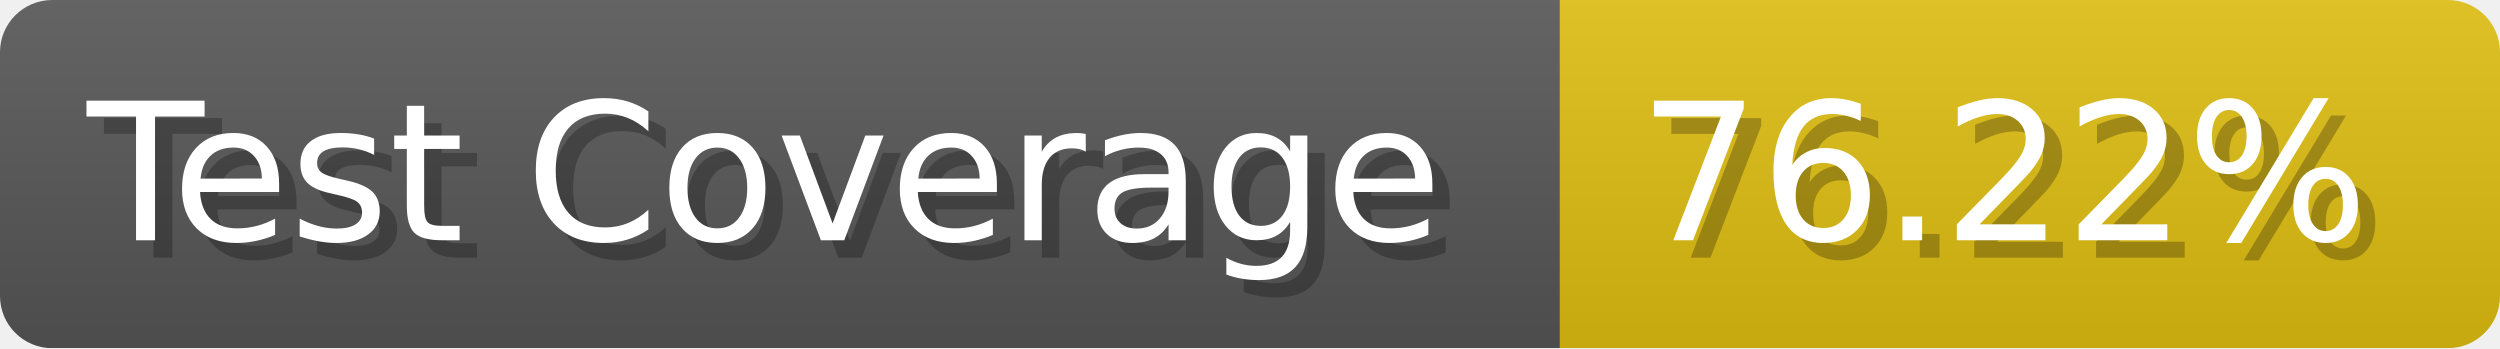
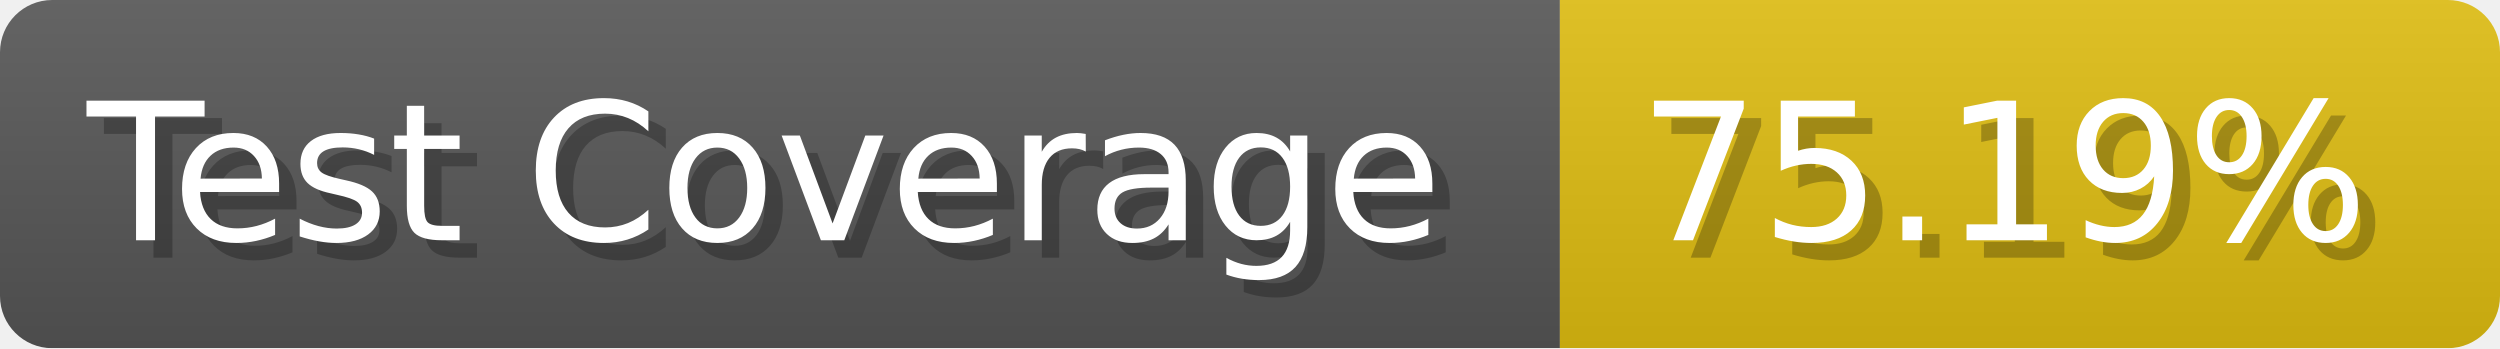
- <svg xmlns="http://www.w3.org/2000/svg" width="143.6" height="20" viewBox="0 0 1436 200" role="img" aria-label="Test Coverage: 76.22%">
+ <svg xmlns="http://www.w3.org/2000/svg" width="143.6" height="20" viewBox="0 0 1436 200" role="img" aria-label="Test Coverage: 75.19%">
  <linearGradient id="a" x2="0" y2="100%">
    <stop offset="0" stop-opacity=".1" stop-color="#EEE" />
    <stop offset="1" stop-opacity=".1" />
  </linearGradient>
  <mask id="m">
    <rect width="1436" height="200" rx="30" fill="#FFF" />
  </mask>
  <g mask="url(#m)">
    <rect width="896" height="200" fill="#555" />
    <rect width="540" height="200" fill="#DB1" x="896" />
    <rect width="1436" height="200" fill="url(#a)" />
  </g>
  <g aria-hidden="true" fill="#fff" text-anchor="start" font-family="Verdana,DejaVu Sans,sans-serif" font-size="110">
    <text x="60" y="148" textLength="796" fill="#000" opacity="0.25">Test Coverage</text>
    <text x="50" y="138" textLength="796">Test Coverage</text>
-     <text x="951" y="148" textLength="440" fill="#000" opacity="0.25">76.22%</text>
-     <text x="941" y="138" textLength="440">76.22%</text>
+     <text x="951" y="148" textLength="440" fill="#000" opacity="0.25">75.19%</text>
+     <text x="941" y="138" textLength="440">75.19%</text>
  </g>
</svg>
